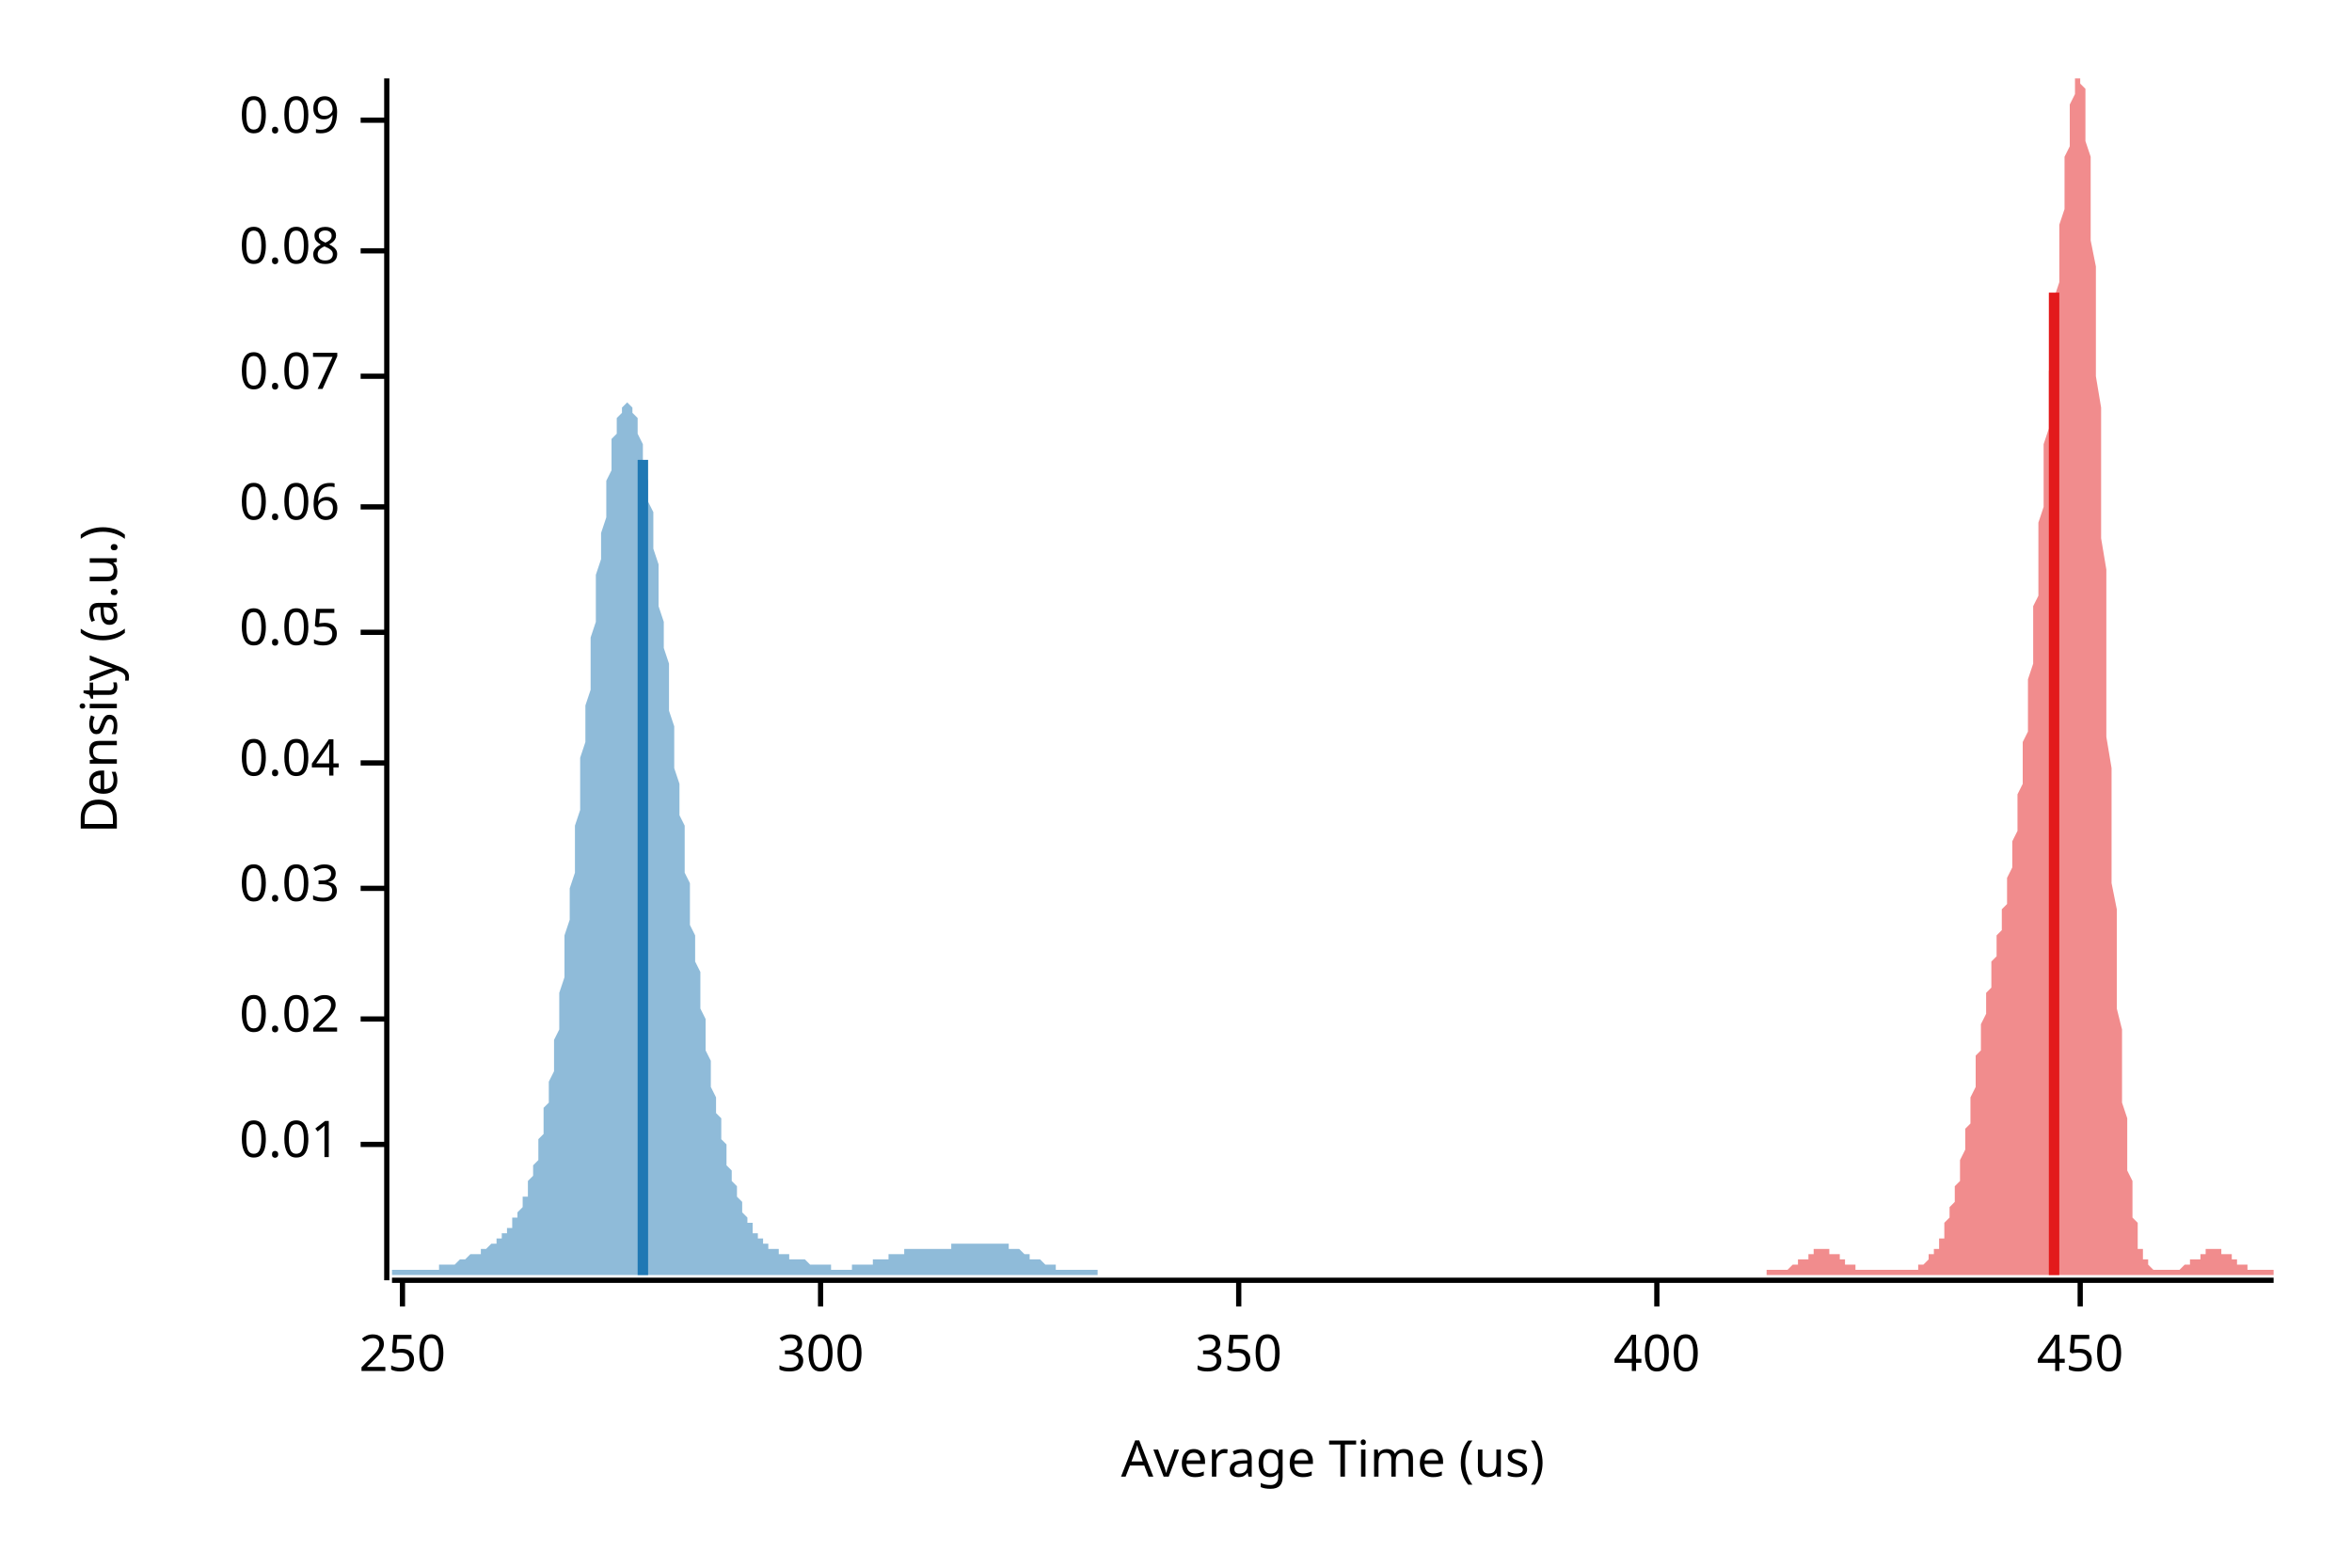
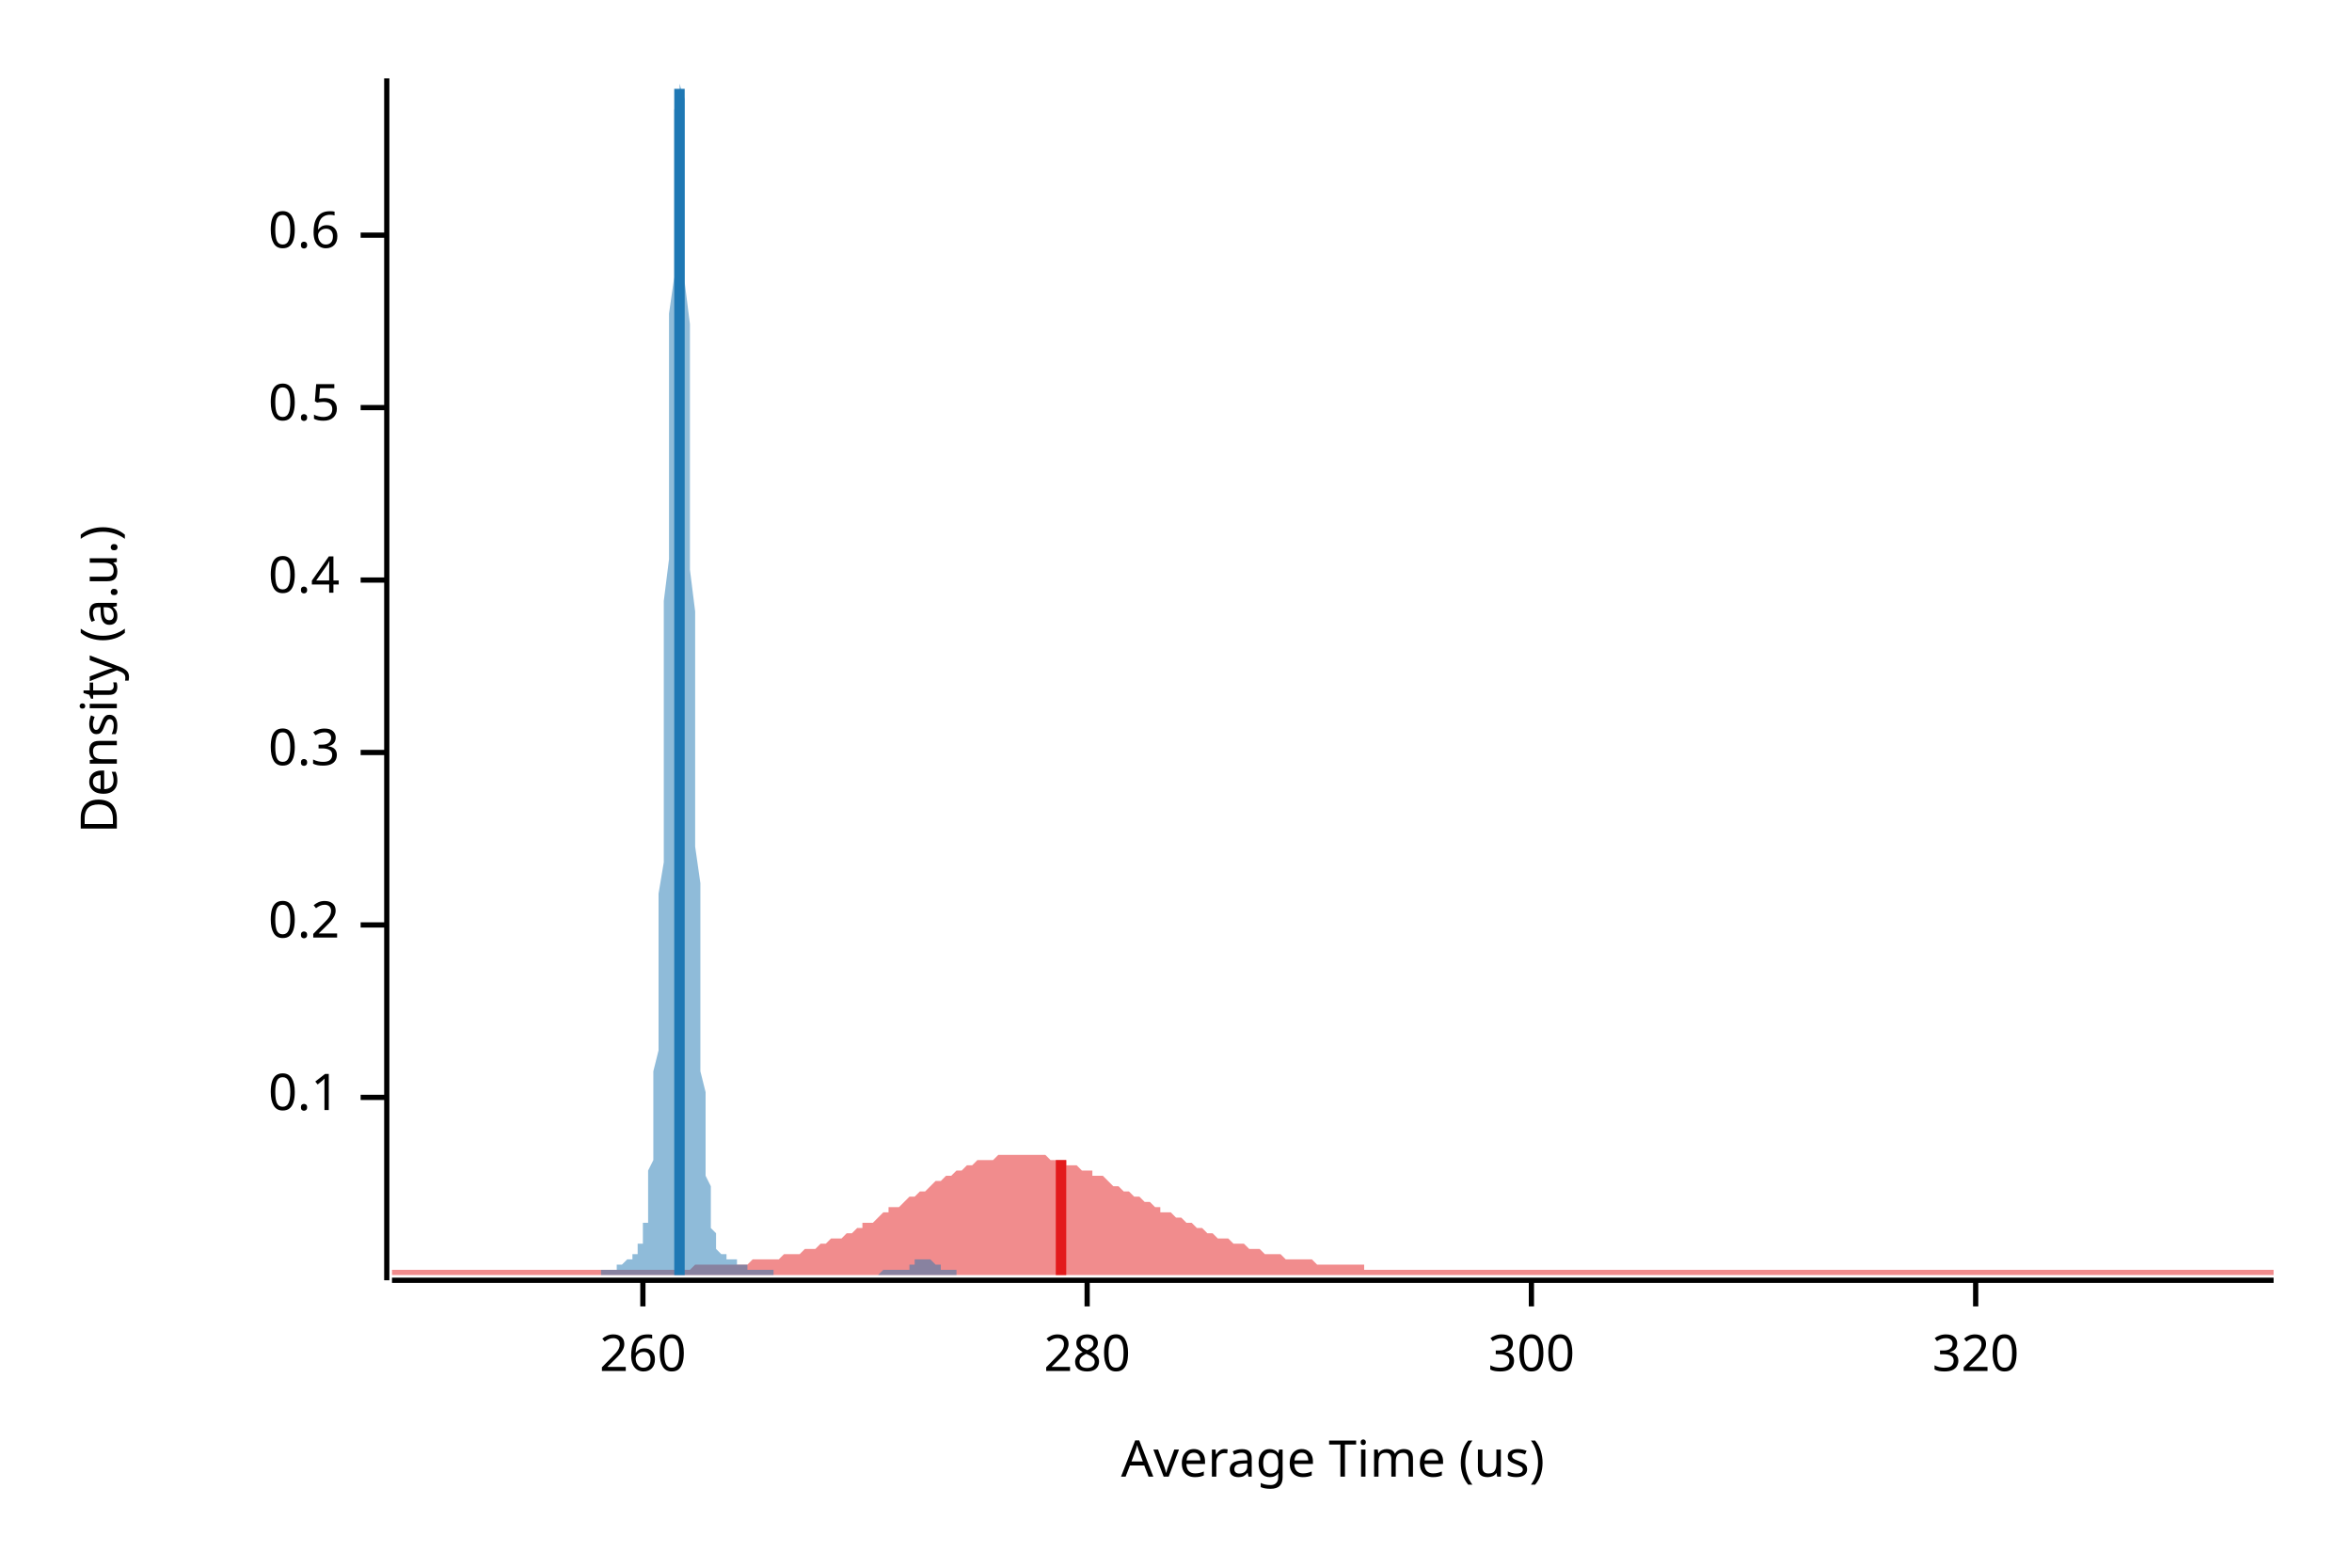
<svg xmlns="http://www.w3.org/2000/svg" width="450" height="300" viewBox="0 0 450 300">
  <text x="15" y="130" dy="0.76em" text-anchor="middle" font-family="sans-serif" font-size="9.677" opacity="1" fill="#000000" transform="rotate(270, 15, 130)">
Density (a.u.)
</text>
  <text x="255" y="285" dy="-0.5ex" text-anchor="middle" font-family="sans-serif" font-size="9.677" opacity="1" fill="#000000">
Average Time (us)
</text>
  <polyline fill="none" opacity="1" stroke="#000000" stroke-width="1" points="74,15 74,245 " />
-   <text x="65" y="219" dy="0.5ex" text-anchor="end" font-family="sans-serif" font-size="9.677" opacity="1" fill="#000000">
- 0.01
+   <text x="65" y="210" dy="0.5ex" text-anchor="end" font-family="sans-serif" font-size="9.677" opacity="1" fill="#000000">
+ 0.1
</text>
-   <polyline fill="none" opacity="1" stroke="#000000" stroke-width="1" points="69,219 74,219 " />
-   <text x="65" y="195" dy="0.5ex" text-anchor="end" font-family="sans-serif" font-size="9.677" opacity="1" fill="#000000">
- 0.02
+   <polyline fill="none" opacity="1" stroke="#000000" stroke-width="1" points="69,210 74,210 " />
+   <text x="65" y="177" dy="0.5ex" text-anchor="end" font-family="sans-serif" font-size="9.677" opacity="1" fill="#000000">
+ 0.2
</text>
-   <polyline fill="none" opacity="1" stroke="#000000" stroke-width="1" points="69,195 74,195 " />
-   <text x="65" y="170" dy="0.5ex" text-anchor="end" font-family="sans-serif" font-size="9.677" opacity="1" fill="#000000">
- 0.03
+   <polyline fill="none" opacity="1" stroke="#000000" stroke-width="1" points="69,177 74,177 " />
+   <text x="65" y="144" dy="0.5ex" text-anchor="end" font-family="sans-serif" font-size="9.677" opacity="1" fill="#000000">
+ 0.3
</text>
-   <polyline fill="none" opacity="1" stroke="#000000" stroke-width="1" points="69,170 74,170 " />
-   <text x="65" y="146" dy="0.5ex" text-anchor="end" font-family="sans-serif" font-size="9.677" opacity="1" fill="#000000">
- 0.04
+   <polyline fill="none" opacity="1" stroke="#000000" stroke-width="1" points="69,144 74,144 " />
+   <text x="65" y="111" dy="0.5ex" text-anchor="end" font-family="sans-serif" font-size="9.677" opacity="1" fill="#000000">
+ 0.4
</text>
-   <polyline fill="none" opacity="1" stroke="#000000" stroke-width="1" points="69,146 74,146 " />
-   <text x="65" y="121" dy="0.5ex" text-anchor="end" font-family="sans-serif" font-size="9.677" opacity="1" fill="#000000">
- 0.05
+   <polyline fill="none" opacity="1" stroke="#000000" stroke-width="1" points="69,111 74,111 " />
+   <text x="65" y="78" dy="0.5ex" text-anchor="end" font-family="sans-serif" font-size="9.677" opacity="1" fill="#000000">
+ 0.5
</text>
-   <polyline fill="none" opacity="1" stroke="#000000" stroke-width="1" points="69,121 74,121 " />
-   <text x="65" y="97" dy="0.5ex" text-anchor="end" font-family="sans-serif" font-size="9.677" opacity="1" fill="#000000">
- 0.06
+   <polyline fill="none" opacity="1" stroke="#000000" stroke-width="1" points="69,78 74,78 " />
+   <text x="65" y="45" dy="0.5ex" text-anchor="end" font-family="sans-serif" font-size="9.677" opacity="1" fill="#000000">
+ 0.6
</text>
-   <polyline fill="none" opacity="1" stroke="#000000" stroke-width="1" points="69,97 74,97 " />
-   <text x="65" y="72" dy="0.5ex" text-anchor="end" font-family="sans-serif" font-size="9.677" opacity="1" fill="#000000">
- 0.07
+   <polyline fill="none" opacity="1" stroke="#000000" stroke-width="1" points="69,45 74,45 " />
+   <polyline fill="none" opacity="1" stroke="#000000" stroke-width="1" points="75,245 435,245 " />
+   <text x="123" y="255" dy="0.76em" text-anchor="middle" font-family="sans-serif" font-size="9.677" opacity="1" fill="#000000">
+ 260
</text>
-   <polyline fill="none" opacity="1" stroke="#000000" stroke-width="1" points="69,72 74,72 " />
-   <text x="65" y="48" dy="0.5ex" text-anchor="end" font-family="sans-serif" font-size="9.677" opacity="1" fill="#000000">
- 0.08
+   <polyline fill="none" opacity="1" stroke="#000000" stroke-width="1" points="123,245 123,250 " />
+   <text x="208" y="255" dy="0.76em" text-anchor="middle" font-family="sans-serif" font-size="9.677" opacity="1" fill="#000000">
+ 280
</text>
-   <polyline fill="none" opacity="1" stroke="#000000" stroke-width="1" points="69,48 74,48 " />
-   <text x="65" y="23" dy="0.5ex" text-anchor="end" font-family="sans-serif" font-size="9.677" opacity="1" fill="#000000">
- 0.09
- </text>
-   <polyline fill="none" opacity="1" stroke="#000000" stroke-width="1" points="69,23 74,23 " />
-   <polyline fill="none" opacity="1" stroke="#000000" stroke-width="1" points="75,245 435,245 " />
-   <text x="77" y="255" dy="0.76em" text-anchor="middle" font-family="sans-serif" font-size="9.677" opacity="1" fill="#000000">
- 250
- </text>
-   <polyline fill="none" opacity="1" stroke="#000000" stroke-width="1" points="77,245 77,250 " />
-   <text x="157" y="255" dy="0.76em" text-anchor="middle" font-family="sans-serif" font-size="9.677" opacity="1" fill="#000000">
+   <polyline fill="none" opacity="1" stroke="#000000" stroke-width="1" points="208,245 208,250 " />
+   <text x="293" y="255" dy="0.76em" text-anchor="middle" font-family="sans-serif" font-size="9.677" opacity="1" fill="#000000">
300
</text>
-   <polyline fill="none" opacity="1" stroke="#000000" stroke-width="1" points="157,245 157,250 " />
-   <text x="237" y="255" dy="0.76em" text-anchor="middle" font-family="sans-serif" font-size="9.677" opacity="1" fill="#000000">
- 350
+   <polyline fill="none" opacity="1" stroke="#000000" stroke-width="1" points="293,245 293,250 " />
+   <text x="378" y="255" dy="0.76em" text-anchor="middle" font-family="sans-serif" font-size="9.677" opacity="1" fill="#000000">
+ 320
</text>
-   <polyline fill="none" opacity="1" stroke="#000000" stroke-width="1" points="237,245 237,250 " />
-   <text x="317" y="255" dy="0.76em" text-anchor="middle" font-family="sans-serif" font-size="9.677" opacity="1" fill="#000000">
- 400
- </text>
-   <polyline fill="none" opacity="1" stroke="#000000" stroke-width="1" points="317,245 317,250 " />
-   <text x="398" y="255" dy="0.76em" text-anchor="middle" font-family="sans-serif" font-size="9.677" opacity="1" fill="#000000">
- 450
- </text>
-   <polyline fill="none" opacity="1" stroke="#000000" stroke-width="1" points="398,245 398,250 " />
-   <polygon opacity="0.5" fill="#E31A1C" points="338,243 338,243 338,243 338,243 339,243 339,243 339,243 339,243 339,243 340,243 340,243 340,243 340,243 340,243 340,243 341,243 341,243 341,243 341,243 341,243 342,243 342,243 342,243 342,243 342,243 343,242 343,242 343,242 343,242 343,242 344,242 344,242 344,242 344,241 344,241 345,241 345,241 345,241 345,241 345,241 346,241 346,240 346,240 346,240 346,240 346,240 347,240 347,240 347,240 347,239 347,239 348,239 348,239 348,239 348,239 348,239 349,239 349,239 349,239 349,239 349,239 350,239 350,239 350,239 350,240 350,240 351,240 351,240 351,240 351,240 351,240 352,240 352,241 352,241 352,241 352,241 353,241 353,241 353,241 353,242 353,242 353,242 354,242 354,242 354,242 354,242 354,242 355,242 355,243 355,243 355,243 355,243 356,243 356,243 356,243 356,243 356,243 357,243 357,243 357,243 357,243 357,243 358,243 358,243 358,243 358,243 358,243 359,243 359,243 359,243 359,243 359,243 359,243 360,243 360,243 360,243 360,243 360,243 361,243 361,244 361,244 361,244 361,243 362,243 362,243 362,243 362,243 362,243 363,243 363,243 363,243 363,243 363,243 364,243 364,243 364,243 364,243 364,243 365,243 365,243 365,243 365,243 365,243 365,243 366,243 366,243 366,243 366,243 366,243 367,243 367,243 367,242 367,242 367,242 368,242 368,242 368,242 368,242 368,242 369,241 369,241 369,241 369,241 369,240 370,240 370,240 370,240 370,239 370,239 371,239 371,238 371,238 371,238 371,237 372,237 372,236 372,236 372,235 372,235 372,234 373,233 373,233 373,232 373,231 373,231 374,230 374,229 374,228 374,227 374,227 375,226 375,225 375,224 375,223 375,222 376,220 376,219 376,218 376,217 376,216 377,215 377,213 377,212 377,211 377,210 378,208 378,207 378,206 378,204 378,203 378,202 379,201 379,199 379,198 379,197 379,196 380,194 380,193 380,192 380,191 380,190 381,189 381,188 381,186 381,185 381,184 382,183 382,182 382,181 382,180 382,179 383,178 383,177 383,176 383,175 383,174 384,173 384,172 384,171 384,170 384,169 384,168 385,166 385,165 385,164 385,162 385,161 386,159 386,157 386,156 386,154 386,152 387,150 387,148 387,146 387,144 387,142 388,140 388,137 388,135 388,132 388,130 389,127 389,125 389,122 389,119 389,116 390,114 390,111 390,108 390,105 390,102 390,100 391,97 391,94 391,91 391,88 391,85 392,82 392,79 392,77 392,74 392,71 393,68 393,65 393,62 393,60 393,57 394,54 394,51 394,48 394,46 394,43 395,40 395,38 395,35 395,33 395,30 396,28 396,26 396,24 396,22 396,20 397,18 397,17 397,16 397,15 397,15 397,15 398,15 398,15 398,15 398,15 398,16 399,17 399,19 399,21 399,24 399,27 400,30 400,33 400,37 400,42 400,46 401,51 401,56 401,61 401,67 401,72 402,78 402,84 402,90 402,97 402,103 403,109 403,116 403,122 403,128 403,134 403,141 404,147 404,153 404,158 404,164 404,169 405,174 405,179 405,184 405,189 405,193 406,197 406,201 406,205 406,208 406,211 407,214 407,217 407,220 407,222 407,224 408,226 408,228 408,230 408,231 408,233 409,234 409,235 409,236 409,237 409,238 409,239 410,239 410,240 410,240 410,241 410,241 411,241 411,242 411,242 411,242 411,242 412,243 412,243 412,243 412,243 412,243 413,243 413,243 413,243 413,243 413,243 414,243 414,243 414,243 414,243 414,243 415,243 415,243 415,243 415,243 415,243 416,243 416,243 416,243 416,243 416,243 416,243 417,243 417,243 417,243 417,243 417,243 418,242 418,242 418,242 418,242 418,242 419,242 419,242 419,242 419,242 419,241 420,241 420,241 420,241 420,241 420,241 421,241 421,240 421,240 421,240 421,240 422,240 422,240 422,240 422,240 422,239 422,239 423,239 423,239 423,239 423,239 423,239 424,239 424,239 424,239 424,239 424,239 425,239 425,239 425,239 425,240 425,240 426,240 426,240 426,240 426,240 426,240 427,240 427,241 427,241 427,241 427,241 428,241 428,241 428,241 428,241 428,242 428,242 429,242 429,242 429,242 429,242 429,242 430,242 430,243 430,243 430,243 430,243 431,243 431,243 431,243 431,243 431,243 432,243 432,243 432,243 432,243 432,243 433,243 433,243 433,243 433,243 433,243 434,243 434,243 434,243 434,243 434,243 435,243 435,244 338,244 " />
-   <polygon opacity="0.5" fill="#1F78B4" points="75,243 75,243 75,243 75,243 76,243 76,243 76,243 76,243 77,243 77,243 77,243 77,243 78,243 78,243 78,243 79,243 79,243 79,243 79,243 80,243 80,243 80,243 80,243 81,243 81,243 81,243 82,243 82,243 82,243 82,243 83,243 83,243 83,243 83,243 84,243 84,243 84,242 85,242 85,242 85,242 85,242 86,242 86,242 86,242 86,242 87,242 87,242 87,242 88,241 88,241 88,241 88,241 89,241 89,241 89,241 89,241 90,240 90,240 90,240 91,240 91,240 91,240 91,240 92,240 92,239 92,239 92,239 93,239 93,239 93,239 94,238 94,238 94,238 94,238 95,238 95,238 95,237 95,237 96,237 96,237 96,236 97,236 97,236 97,235 97,235 98,235 98,234 98,234 98,233 99,233 99,232 99,232 100,231 100,231 100,230 100,229 101,229 101,228 101,227 101,226 102,225 102,224 102,223 103,222 103,221 103,220 103,218 104,217 104,216 104,214 104,212 105,211 105,209 105,207 106,205 106,203 106,201 106,199 107,197 107,195 107,192 107,190 108,187 108,185 108,182 108,179 109,176 109,173 109,170 110,167 110,164 110,161 110,158 111,155 111,152 111,148 111,145 112,142 112,138 112,135 113,132 113,129 113,125 113,122 114,119 114,116 114,113 114,110 115,107 115,104 115,102 116,99 116,96 116,94 116,92 117,90 117,88 117,86 117,84 118,83 118,82 118,80 119,79 119,79 119,78 119,78 120,77 120,77 120,77 120,77 121,78 121,78 121,79 122,80 122,81 122,82 122,83 123,85 123,86 123,88 123,90 124,92 124,94 124,96 125,98 125,100 125,103 125,105 126,108 126,110 126,113 126,116 127,119 127,121 127,124 128,127 128,130 128,133 128,136 129,139 129,141 129,144 129,147 130,150 130,153 130,156 131,158 131,161 131,164 131,167 132,169 132,172 132,174 132,177 133,179 133,182 133,184 134,186 134,189 134,191 134,193 135,195 135,197 135,199 135,201 136,203 136,205 136,206 136,208 137,210 137,211 137,213 138,214 138,216 138,217 138,218 139,219 139,221 139,222 139,223 140,224 140,225 140,226 141,227 141,228 141,229 141,229 142,230 142,231 142,231 142,232 143,233 143,233 143,234 144,234 144,235 144,235 144,236 145,236 145,236 145,237 145,237 146,237 146,238 146,238 147,238 147,238 147,238 147,239 148,239 148,239 148,239 148,239 149,239 149,240 149,240 150,240 150,240 150,240 150,240 151,240 151,240 151,240 151,241 152,241 152,241 152,241 153,241 153,241 153,241 153,241 154,241 154,241 154,241 154,241 155,242 155,242 155,242 156,242 156,242 156,242 156,242 157,242 157,242 157,242 157,242 158,242 158,242 158,242 159,242 159,242 159,242 159,243 160,243 160,243 160,243 160,243 161,243 161,243 161,243 162,243 162,243 162,243 162,243 163,243 163,242 163,242 163,242 164,242 164,242 164,242 165,242 165,242 165,242 165,242 166,242 166,242 166,242 166,242 167,242 167,242 167,241 167,241 168,241 168,241 168,241 169,241 169,241 169,241 169,241 170,241 170,241 170,240 170,240 171,240 171,240 171,240 172,240 172,240 172,240 172,240 173,240 173,240 173,240 173,239 174,239 174,239 174,239 175,239 175,239 175,239 175,239 176,239 176,239 176,239 176,239 177,239 177,239 177,239 178,239 178,239 178,239 178,239 179,239 179,239 179,239 179,239 180,239 180,239 180,239 181,239 181,239 181,239 181,239 182,239 182,239 182,239 182,238 183,238 183,238 183,238 184,238 184,238 184,238 184,238 185,238 185,238 185,238 185,238 186,238 186,238 186,238 187,238 187,238 187,238 187,238 188,238 188,238 188,238 188,238 189,238 189,238 189,238 190,238 190,238 190,238 190,238 191,238 191,238 191,238 191,238 192,238 192,238 192,238 193,238 193,238 193,238 193,239 194,239 194,239 194,239 194,239 195,239 195,239 195,239 196,240 196,240 196,240 196,240 197,240 197,240 197,240 197,241 198,241 198,241 198,241 198,241 199,241 199,241 199,241 200,242 200,242 200,242 200,242 201,242 201,242 201,242 201,242 202,242 202,242 202,243 203,243 203,243 203,243 203,243 204,243 204,243 204,243 204,243 205,243 205,243 205,243 206,243 206,243 206,243 206,243 207,243 207,243 207,243 207,243 208,243 208,243 208,243 209,243 209,243 209,243 209,243 210,243 210,243 210,243 210,244 75,244 " />
-   <polyline fill="none" opacity="1" stroke="#E31A1C" stroke-width="2" points="393,244 393,56 " />
-   <polyline fill="none" opacity="1" stroke="#1F78B4" stroke-width="2" points="123,244 123,88 " />
+   <polyline fill="none" opacity="1" stroke="#000000" stroke-width="1" points="378,245 378,250 " />
+   <polygon opacity="0.5" fill="#E31A1C" points="75,243 75,243 76,243 77,243 77,243 78,243 79,243 80,243 80,243 81,243 82,243 82,243 83,243 84,243 85,243 85,243 86,243 87,243 87,243 88,243 89,243 90,243 90,243 91,243 92,243 93,243 93,243 94,243 95,243 95,243 96,243 97,243 98,243 98,243 99,243 100,243 100,243 101,243 102,243 103,243 103,243 104,243 105,243 106,243 106,243 107,243 108,243 108,243 109,243 110,243 111,243 111,243 112,243 113,243 113,243 114,243 115,243 116,243 116,243 117,243 118,243 119,243 119,243 120,243 121,243 121,243 122,243 123,243 124,243 124,243 125,243 126,243 126,243 127,243 128,243 129,243 129,243 130,243 131,243 131,243 132,243 133,242 134,242 134,242 135,242 136,242 137,242 137,242 138,242 139,242 139,242 140,242 141,242 142,242 142,242 143,242 144,241 144,241 145,241 146,241 147,241 147,241 148,241 149,241 150,240 150,240 151,240 152,240 152,240 153,240 154,239 155,239 155,239 156,239 157,238 157,238 158,238 159,237 160,237 160,237 161,237 162,236 163,236 163,236 164,235 165,235 165,234 166,234 167,234 168,233 168,233 169,232 170,232 170,231 171,231 172,231 173,230 173,230 174,229 175,229 176,228 176,228 177,228 178,227 178,227 179,226 180,226 181,225 181,225 182,225 183,224 183,224 184,224 185,223 186,223 186,223 187,222 188,222 188,222 189,222 190,222 191,221 191,221 192,221 193,221 194,221 194,221 195,221 196,221 196,221 197,221 198,221 199,221 199,221 200,221 201,222 201,222 202,222 203,222 204,222 204,223 205,223 206,223 207,224 207,224 208,224 209,224 209,225 210,225 211,225 212,226 212,226 213,227 214,227 214,227 215,228 216,228 217,229 217,229 218,229 219,230 220,230 220,230 221,231 222,231 222,232 223,232 224,232 225,233 225,233 226,233 227,234 227,234 228,234 229,235 230,235 230,235 231,236 232,236 232,236 233,237 234,237 235,237 235,237 236,238 237,238 238,238 238,238 239,239 240,239 240,239 241,239 242,240 243,240 243,240 244,240 245,240 245,240 246,241 247,241 248,241 248,241 249,241 250,241 251,241 251,241 252,242 253,242 253,242 254,242 255,242 256,242 256,242 257,242 258,242 258,242 259,242 260,242 261,242 261,243 262,243 263,243 264,243 264,243 265,243 266,243 266,243 267,243 268,243 269,243 269,243 270,243 271,243 271,243 272,243 273,243 274,243 274,243 275,243 276,243 277,243 277,243 278,243 279,243 279,243 280,243 281,243 282,243 282,243 283,243 284,243 284,243 285,243 286,243 287,243 287,243 288,243 289,243 289,243 290,243 291,243 292,243 292,243 293,243 294,243 295,243 295,243 296,243 297,243 297,243 298,243 299,243 300,243 300,243 301,243 302,243 302,243 303,243 304,243 305,243 305,243 306,243 307,243 308,243 308,243 309,243 310,243 310,243 311,243 312,243 313,243 313,243 314,243 315,243 315,243 316,243 317,243 318,243 318,243 319,243 320,243 321,243 321,243 322,243 323,243 323,243 324,243 325,243 326,243 326,243 327,243 328,243 328,243 329,243 330,243 331,243 331,243 332,243 333,243 333,243 334,243 335,243 336,243 336,243 337,243 338,243 339,243 339,243 340,243 341,243 341,243 342,243 343,243 344,243 344,243 345,243 346,243 346,243 347,243 348,243 349,243 349,243 350,243 351,243 352,243 352,243 353,243 354,243 354,243 355,243 356,243 357,243 357,243 358,243 359,243 359,243 360,243 361,243 362,243 362,243 363,243 364,243 365,243 365,243 366,243 367,243 367,243 368,243 369,243 370,243 370,243 371,243 372,243 372,243 373,243 374,243 375,243 375,243 376,243 377,243 378,243 378,243 379,243 380,243 380,243 381,243 382,243 383,243 383,243 384,243 385,243 385,243 386,243 387,243 388,243 388,243 389,243 390,243 390,243 391,243 392,243 393,243 393,243 394,243 395,243 396,243 396,243 397,243 398,243 398,243 399,243 400,243 401,243 401,243 402,243 403,243 403,243 404,243 405,243 406,243 406,243 407,243 408,243 409,243 409,243 410,243 411,243 411,243 412,243 413,243 414,243 414,243 415,243 416,243 416,243 417,243 418,243 419,243 419,243 420,243 421,243 422,243 422,243 423,243 424,243 424,243 425,243 426,243 427,243 427,243 428,243 429,243 429,243 430,243 431,243 432,243 432,243 433,243 434,243 435,243 435,244 75,244 " />
+   <polygon opacity="0.5" fill="#1F78B4" points="115,243 115,243 115,243 115,243 115,243 116,243 116,243 116,243 116,243 116,243 116,243 116,243 117,243 117,243 117,243 117,243 117,243 117,243 117,243 118,243 118,243 118,243 118,243 118,243 118,243 118,242 118,242 119,242 119,242 119,242 119,242 119,242 119,242 119,242 120,241 120,241 120,241 120,241 120,241 120,241 120,241 121,241 121,240 121,240 121,240 121,240 121,240 121,240 121,240 122,240 122,239 122,239 122,239 122,239 122,238 122,238 123,238 123,237 123,237 123,236 123,236 123,235 123,234 124,234 124,233 124,232 124,230 124,229 124,228 124,226 124,224 125,222 125,220 125,218 125,215 125,212 125,209 125,205 126,201 126,197 126,193 126,188 126,183 126,177 126,171 127,165 127,159 127,152 127,145 127,138 127,130 127,122 127,115 128,107 128,99 128,91 128,83 128,75 128,67 128,60 129,53 129,46 129,40 129,34 129,29 129,25 129,21 130,18 130,16 130,15 130,15 130,15 130,15 130,16 131,19 131,22 131,26 131,30 131,35 131,41 131,48 131,54 132,62 132,69 132,77 132,85 132,93 132,101 132,109 133,117 133,126 133,133 133,141 133,148 133,156 133,162 134,169 134,175 134,181 134,187 134,192 134,197 134,201 134,205 135,209 135,212 135,216 135,218 135,221 135,223 135,225 136,227 136,229 136,231 136,232 136,233 136,234 136,235 137,236 137,237 137,237 137,238 137,238 137,239 137,239 137,239 138,240 138,240 138,240 138,240 138,240 138,240 138,240 139,240 139,240 139,240 139,240 139,240 139,241 139,241 140,241 140,241 140,241 140,241 140,241 140,241 140,241 140,241 141,241 141,241 141,241 141,241 141,241 141,241 141,242 142,242 142,242 142,242 142,242 142,242 142,242 142,242 143,242 143,242 143,243 143,243 143,243 143,243 143,243 144,243 144,243 144,243 144,243 144,243 144,243 144,243 144,243 145,243 145,243 145,243 145,243 145,243 145,243 145,243 146,243 146,243 146,243 146,243 146,243 146,243 146,243 147,243 147,243 147,243 147,243 147,243 147,243 147,243 147,243 148,243 148,243 148,243 148,243 148,244 148,244 148,244 149,244 149,244 149,244 149,244 149,244 149,244 149,244 150,244 150,244 150,244 150,244 150,244 150,244 150,244 150,244 151,244 151,244 151,244 151,244 151,244 151,244 151,244 152,244 152,244 152,244 152,244 152,244 152,244 152,244 153,244 153,244 153,244 153,244 153,244 153,244 153,244 153,244 154,244 154,244 154,244 154,244 154,244 154,244 154,244 155,244 155,244 155,244 155,244 155,244 155,244 155,244 156,244 156,244 156,244 156,244 156,244 156,244 156,244 157,244 157,244 157,244 157,244 157,244 157,244 157,244 157,244 158,244 158,244 158,244 158,244 158,244 158,244 158,244 159,244 159,244 159,244 159,244 159,244 159,244 159,244 160,244 160,244 160,244 160,244 160,244 160,244 160,244 160,244 161,244 161,244 161,244 161,244 161,244 161,244 161,244 162,244 162,244 162,244 162,244 162,244 162,244 162,244 163,244 163,244 163,244 163,244 163,244 163,244 163,244 163,244 164,244 164,244 164,244 164,244 164,244 164,244 164,244 165,244 165,244 165,244 165,244 165,244 165,244 165,244 166,244 166,244 166,244 166,244 166,244 166,244 166,244 166,244 167,244 167,244 167,244 167,244 167,244 167,244 167,244 168,244 168,244 168,244 168,244 168,244 168,244 168,244 169,243 169,243 169,243 169,243 169,243 169,243 169,243 169,243 170,243 170,243 170,243 170,243 170,243 170,243 170,243 171,243 171,243 171,243 171,243 171,243 171,243 171,243 172,243 172,243 172,243 172,243 172,243 172,243 172,243 173,243 173,243 173,243 173,243 173,243 173,243 173,243 173,243 174,243 174,243 174,242 174,242 174,242 174,242 174,242 175,242 175,242 175,242 175,242 175,242 175,241 175,241 176,241 176,241 176,241 176,241 176,241 176,241 176,241 176,241 177,241 177,241 177,241 177,241 177,241 177,241 177,241 178,241 178,241 178,241 178,241 178,241 178,241 178,241 179,242 179,242 179,242 179,242 179,242 179,242 179,242 179,242 180,242 180,242 180,243 180,243 180,243 180,243 180,243 181,243 181,243 181,243 181,243 181,243 181,243 181,243 182,243 182,243 182,243 182,243 182,243 182,243 182,243 182,243 183,243 183,243 183,243 183,243 183,243 183,244 115,244 " />
+   <polyline fill="none" opacity="1" stroke="#E31A1C" stroke-width="2" points="203,244 203,222 " />
+   <polyline fill="none" opacity="1" stroke="#1F78B4" stroke-width="2" points="130,244 130,17 " />
</svg>
